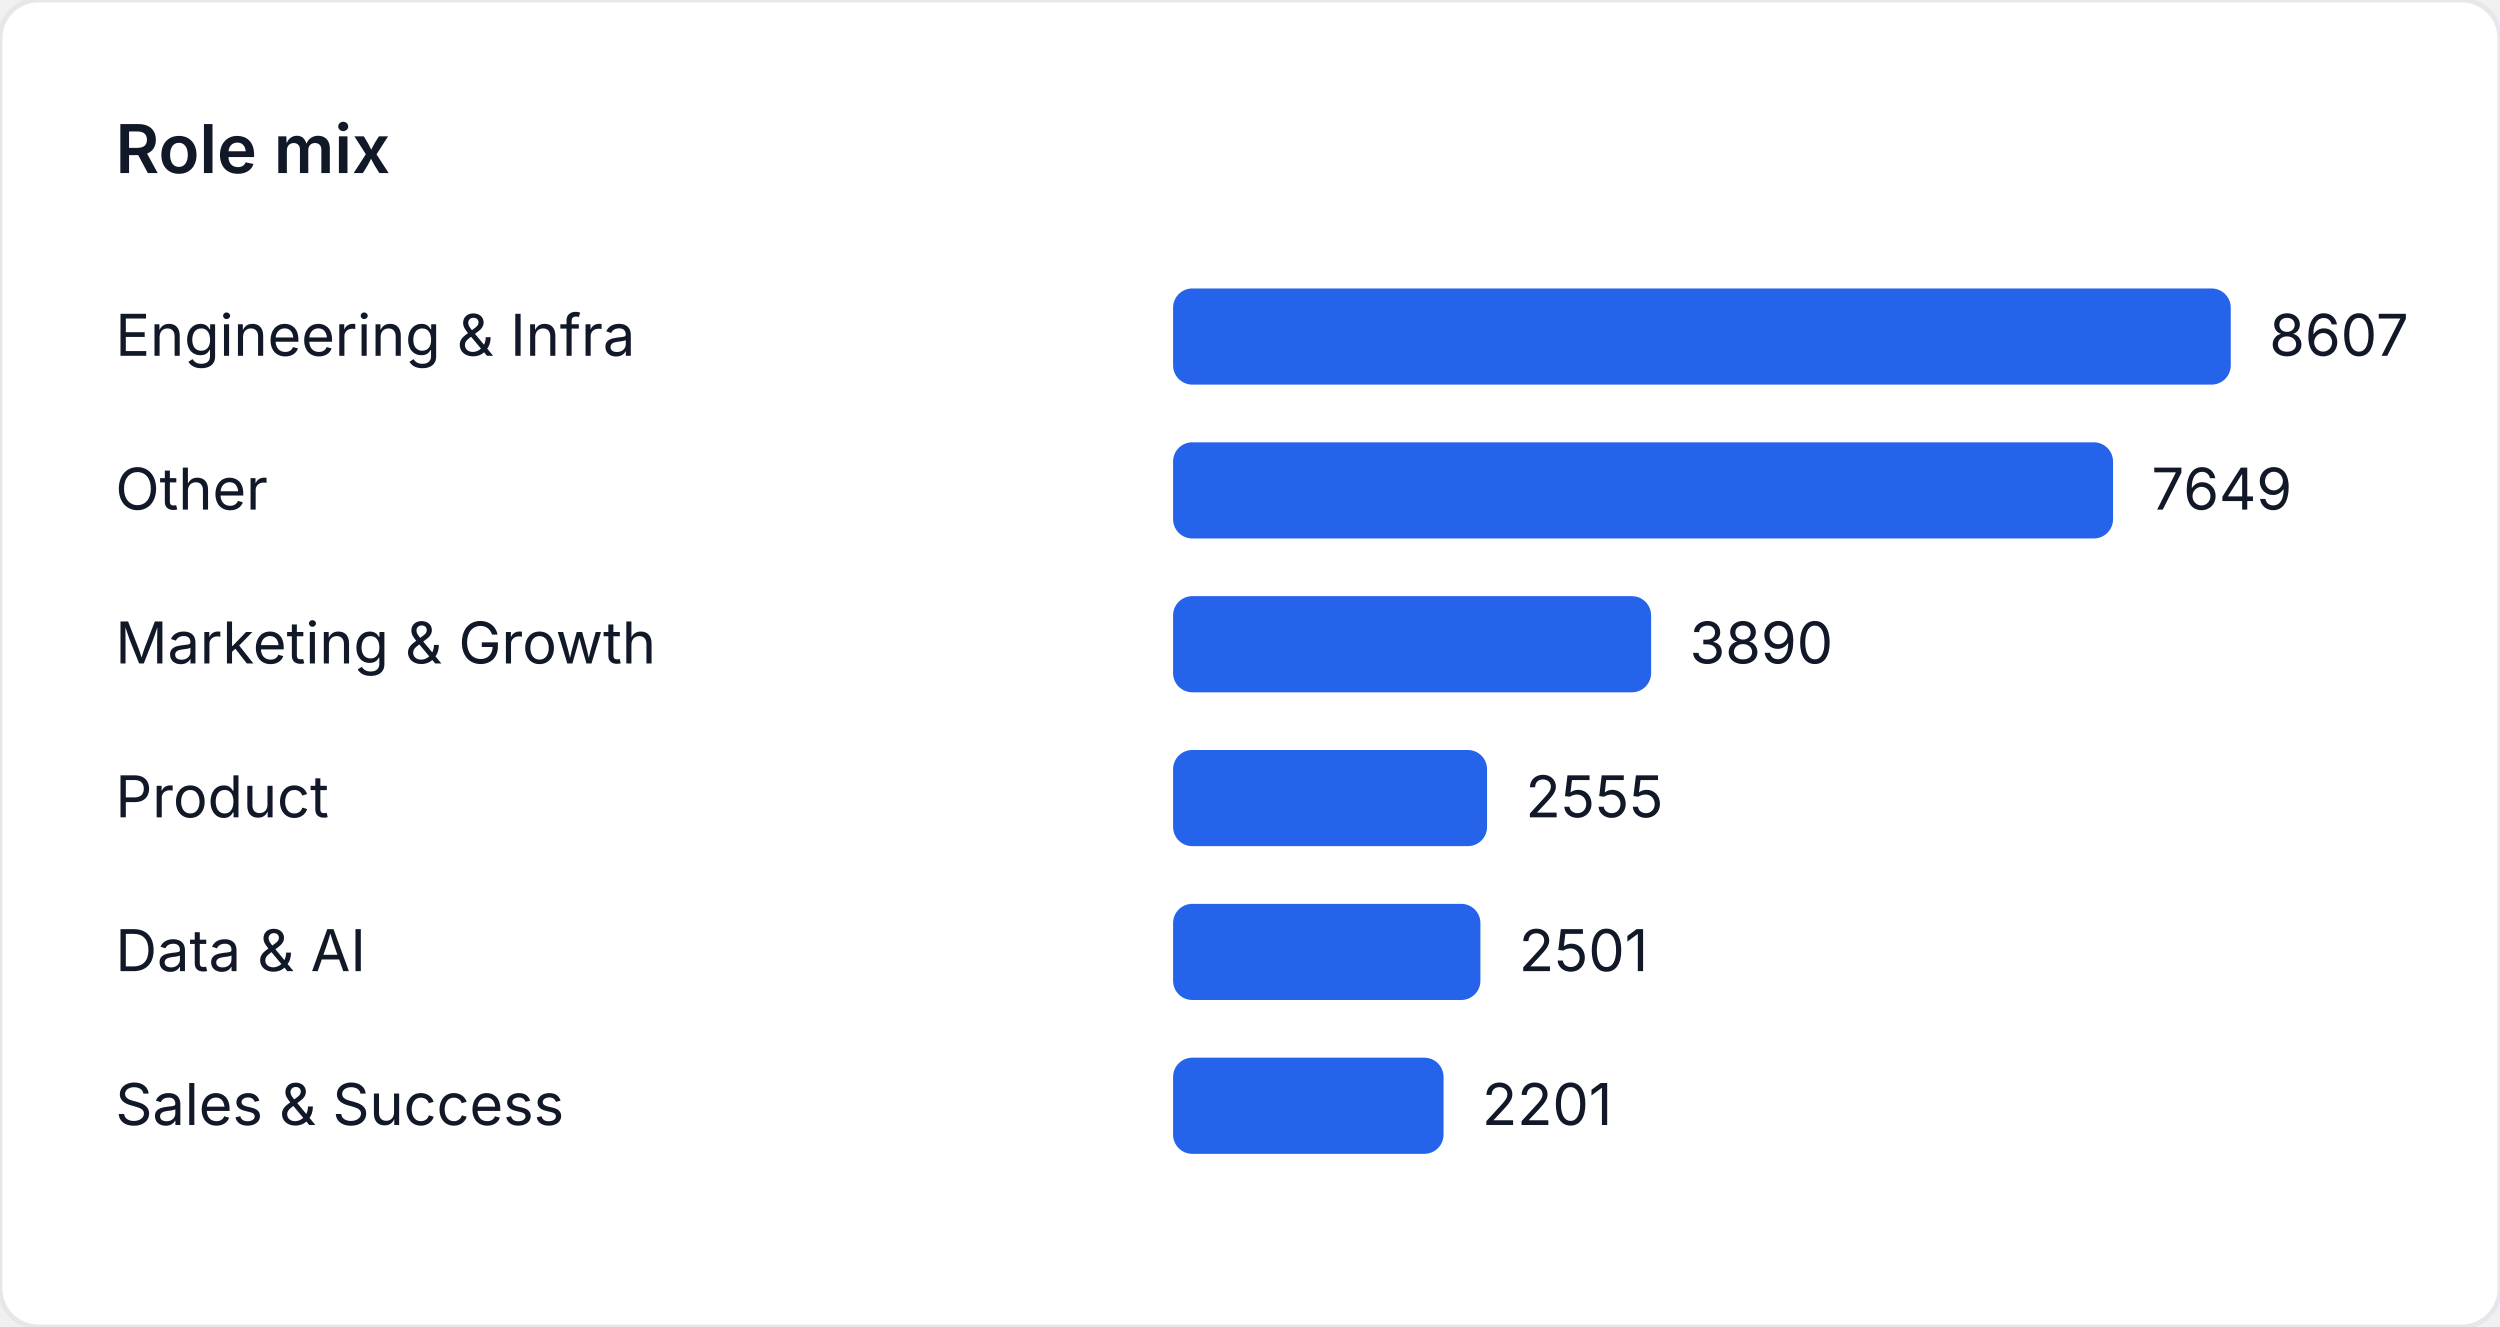
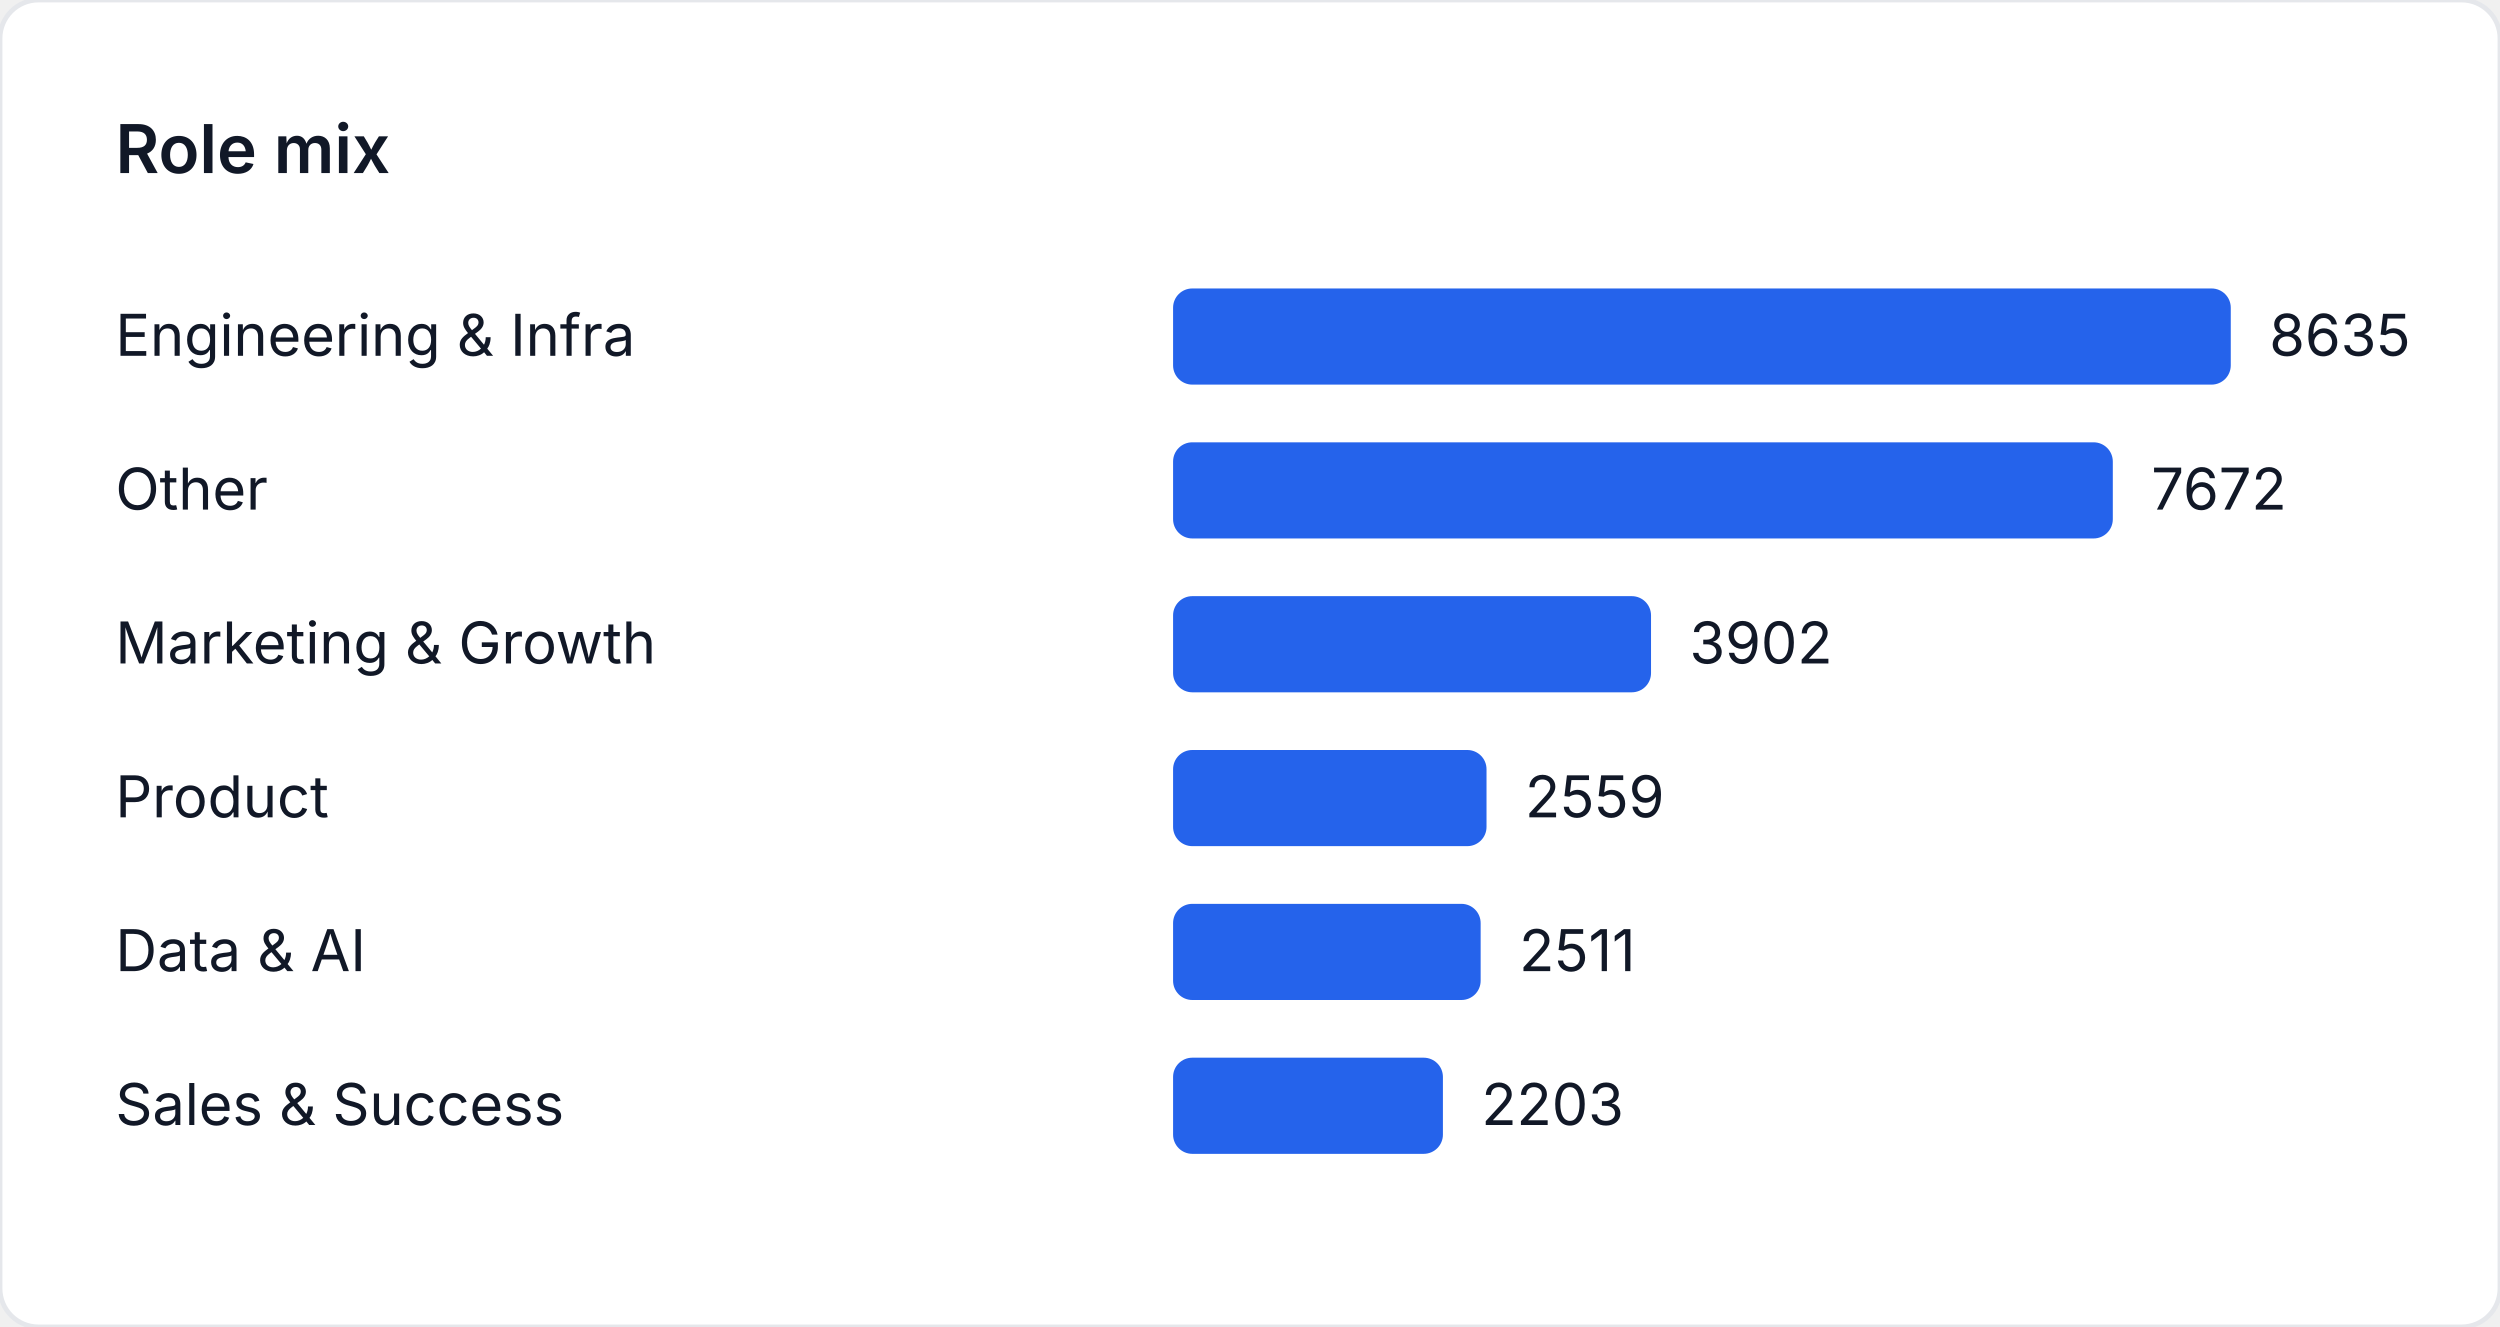
<svg xmlns="http://www.w3.org/2000/svg" width="520" height="276" viewBox="0 0 520 276" role="img" aria-label="Role mix">
  <style>
    text { font-family: "Inter", "Segoe UI", sans-serif; font-size: 12px; fill: #111827; }
    .title { font-size: 14px; font-weight: 600; }
  </style>
  <rect width="520" height="276" fill="#ffffff" rx="8" ry="8" stroke="#e5e7eb" />
  <text class="title" x="24" y="36">Role mix</text>
  <text x="24" y="74">Engineering &amp; Infra</text>
  <rect x="244" y="60" width="220" height="20" fill="#2563eb" rx="4" />
-   <text x="472" y="74">8607</text>
+   <text x="472" y="74">8635</text>
  <text x="24" y="106">Other</text>
-   <rect x="244" y="92" width="195.513" height="20" fill="#2563eb" rx="4" />
-   <text x="447.513" y="106">7649</text>
+   <rect x="244" y="92" width="195.465" height="20" fill="#2563eb" rx="4" />
+   <text x="447.465" y="106">7672</text>
  <text x="24" y="138">Marketing &amp; Growth</text>
-   <rect x="244" y="124" width="99.431" height="20" fill="#2563eb" rx="4" />
-   <text x="351.431" y="138">3890</text>
+   <rect x="244" y="124" width="99.414" height="20" fill="#2563eb" rx="4" />
+   <text x="351.414" y="138">3902</text>
  <text x="24" y="170">Product</text>
-   <rect x="244" y="156" width="65.307" height="20" fill="#2563eb" rx="4" />
-   <text x="317.307" y="170">2555</text>
+   <rect x="244" y="156" width="65.197" height="20" fill="#2563eb" rx="4" />
+   <text x="317.197" y="170">2559</text>
  <text x="24" y="202">Data &amp; AI</text>
-   <rect x="244" y="188" width="63.927" height="20" fill="#2563eb" rx="4" />
-   <text x="315.927" y="202">2501</text>
+   <rect x="244" y="188" width="63.975" height="20" fill="#2563eb" rx="4" />
+   <text x="315.975" y="202">2511</text>
  <text x="24" y="234">Sales &amp; Success</text>
-   <rect x="244" y="220" width="56.259" height="20" fill="#2563eb" rx="4" />
-   <text x="308.259" y="234">2201</text>
+   <rect x="244" y="220" width="56.127" height="20" fill="#2563eb" rx="4" />
+   <text x="308.127" y="234">2203</text>
</svg>
